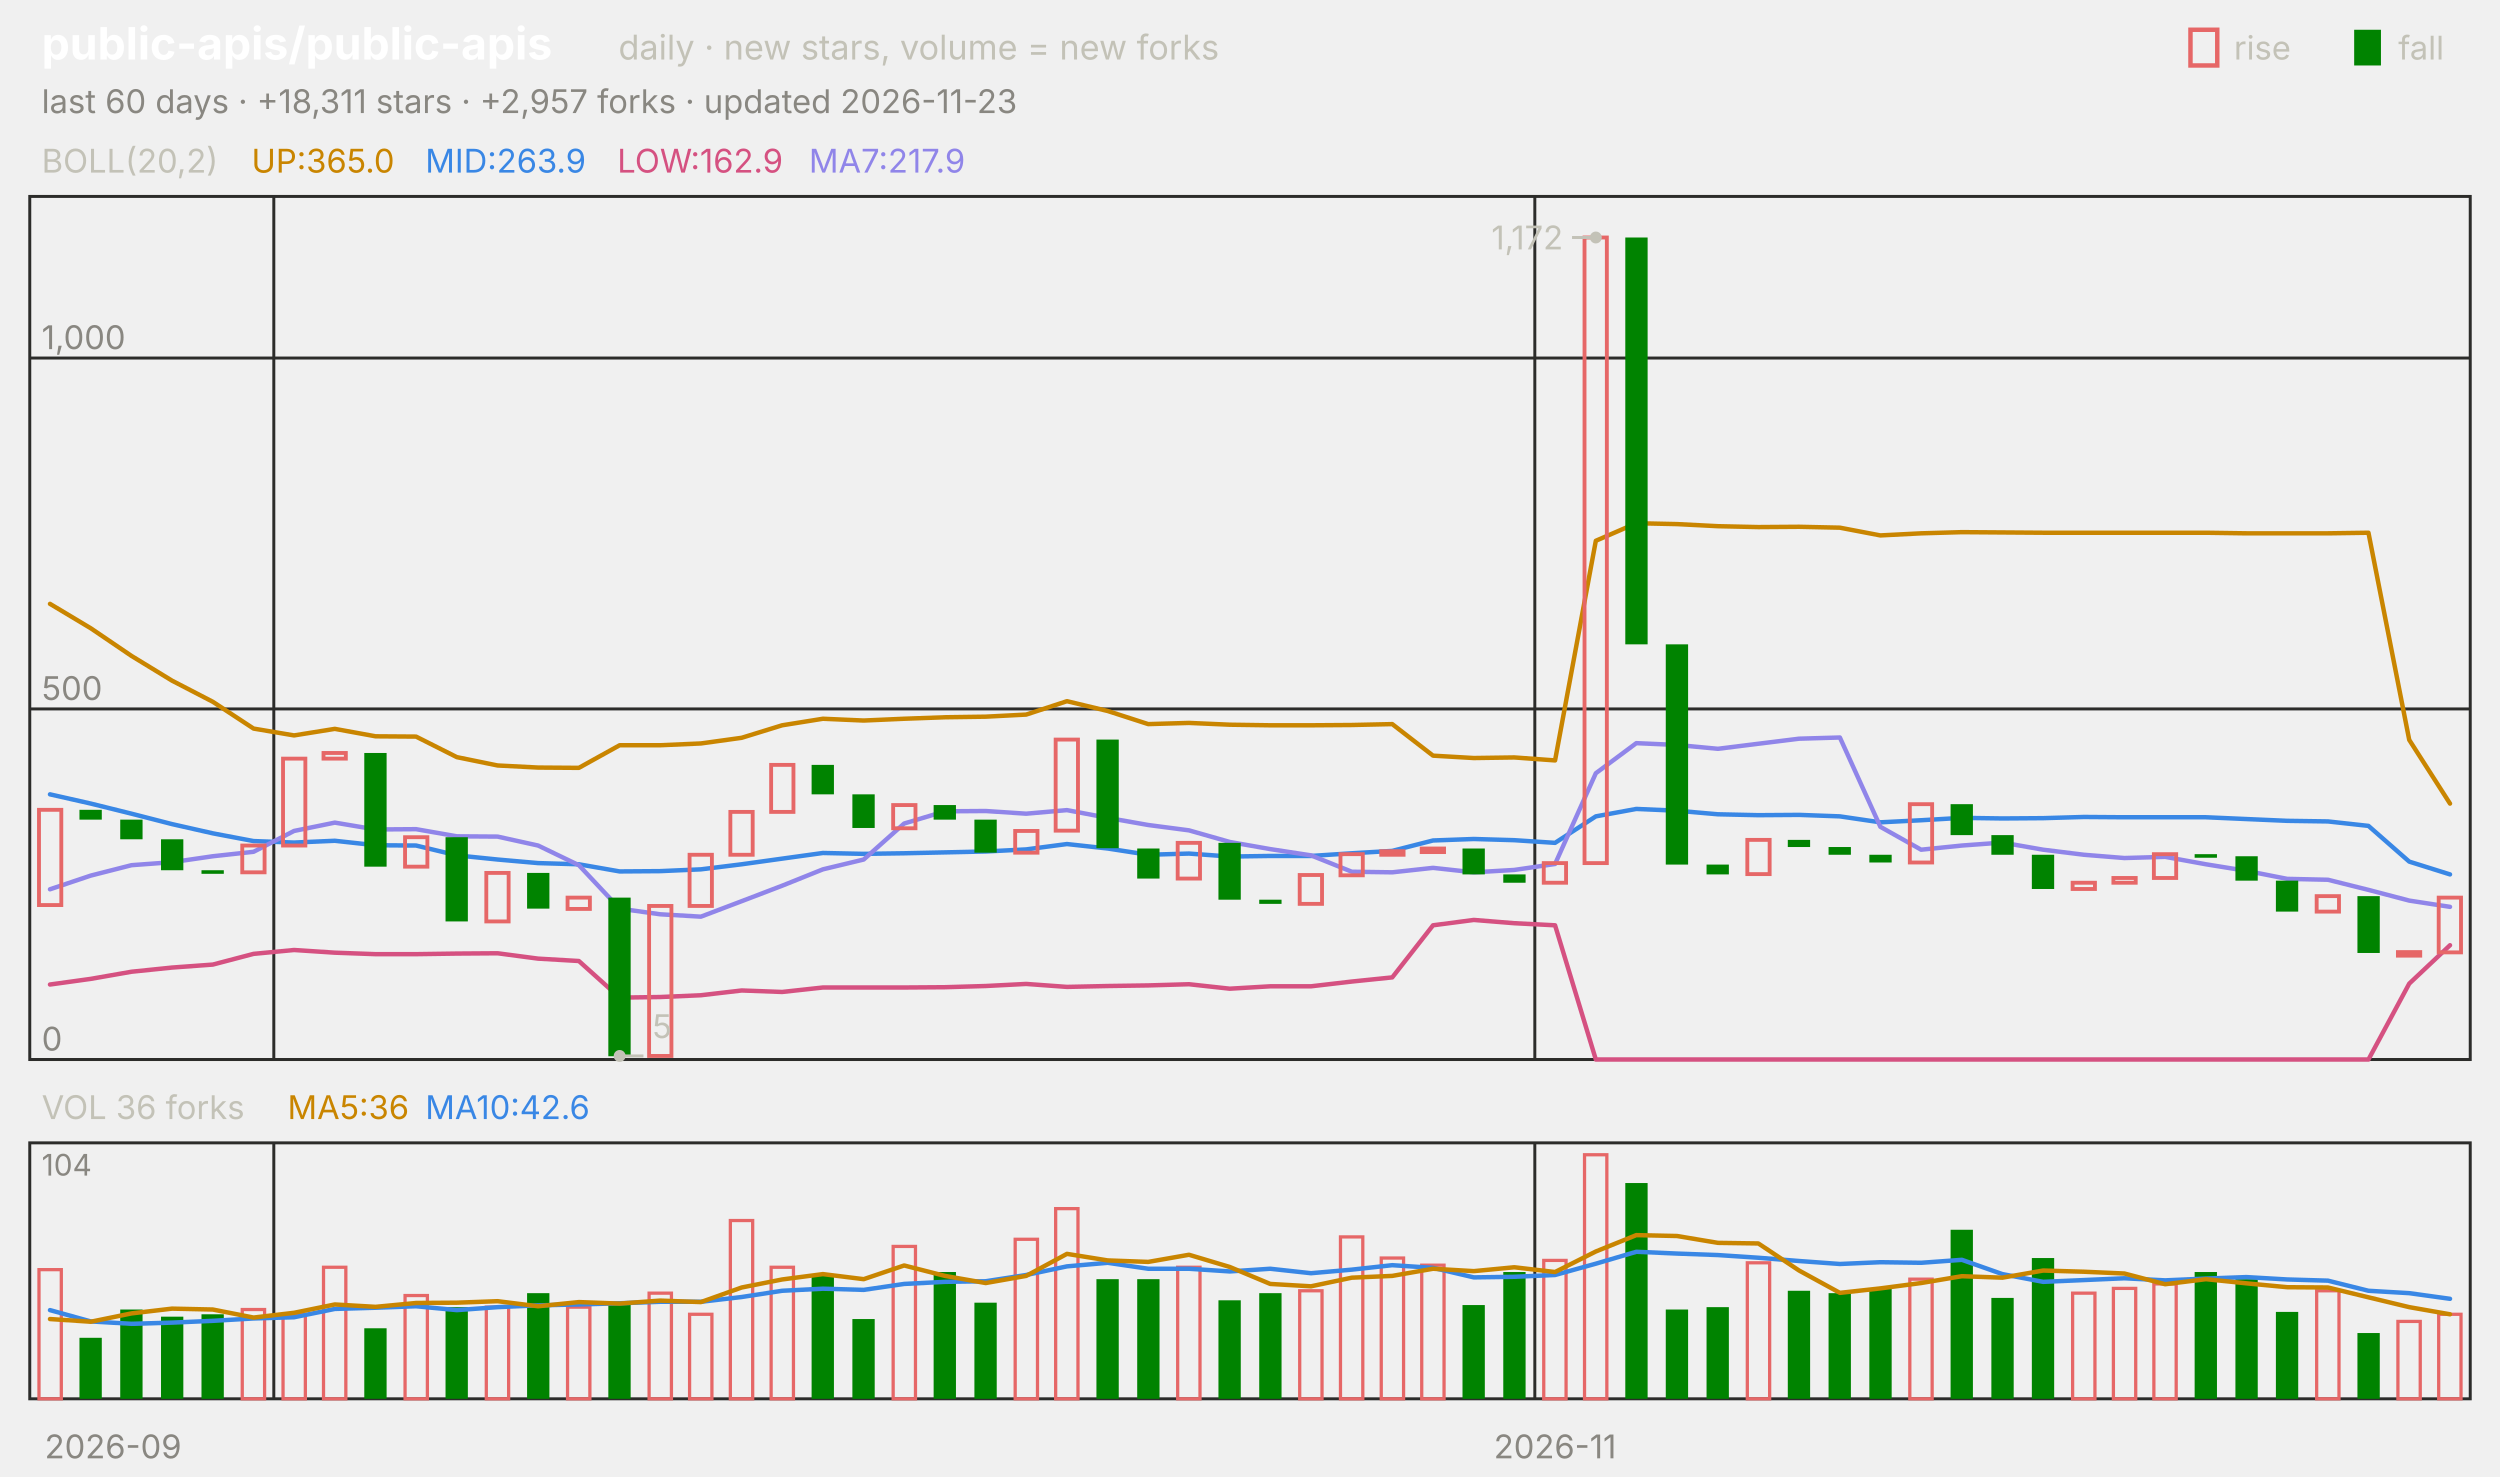
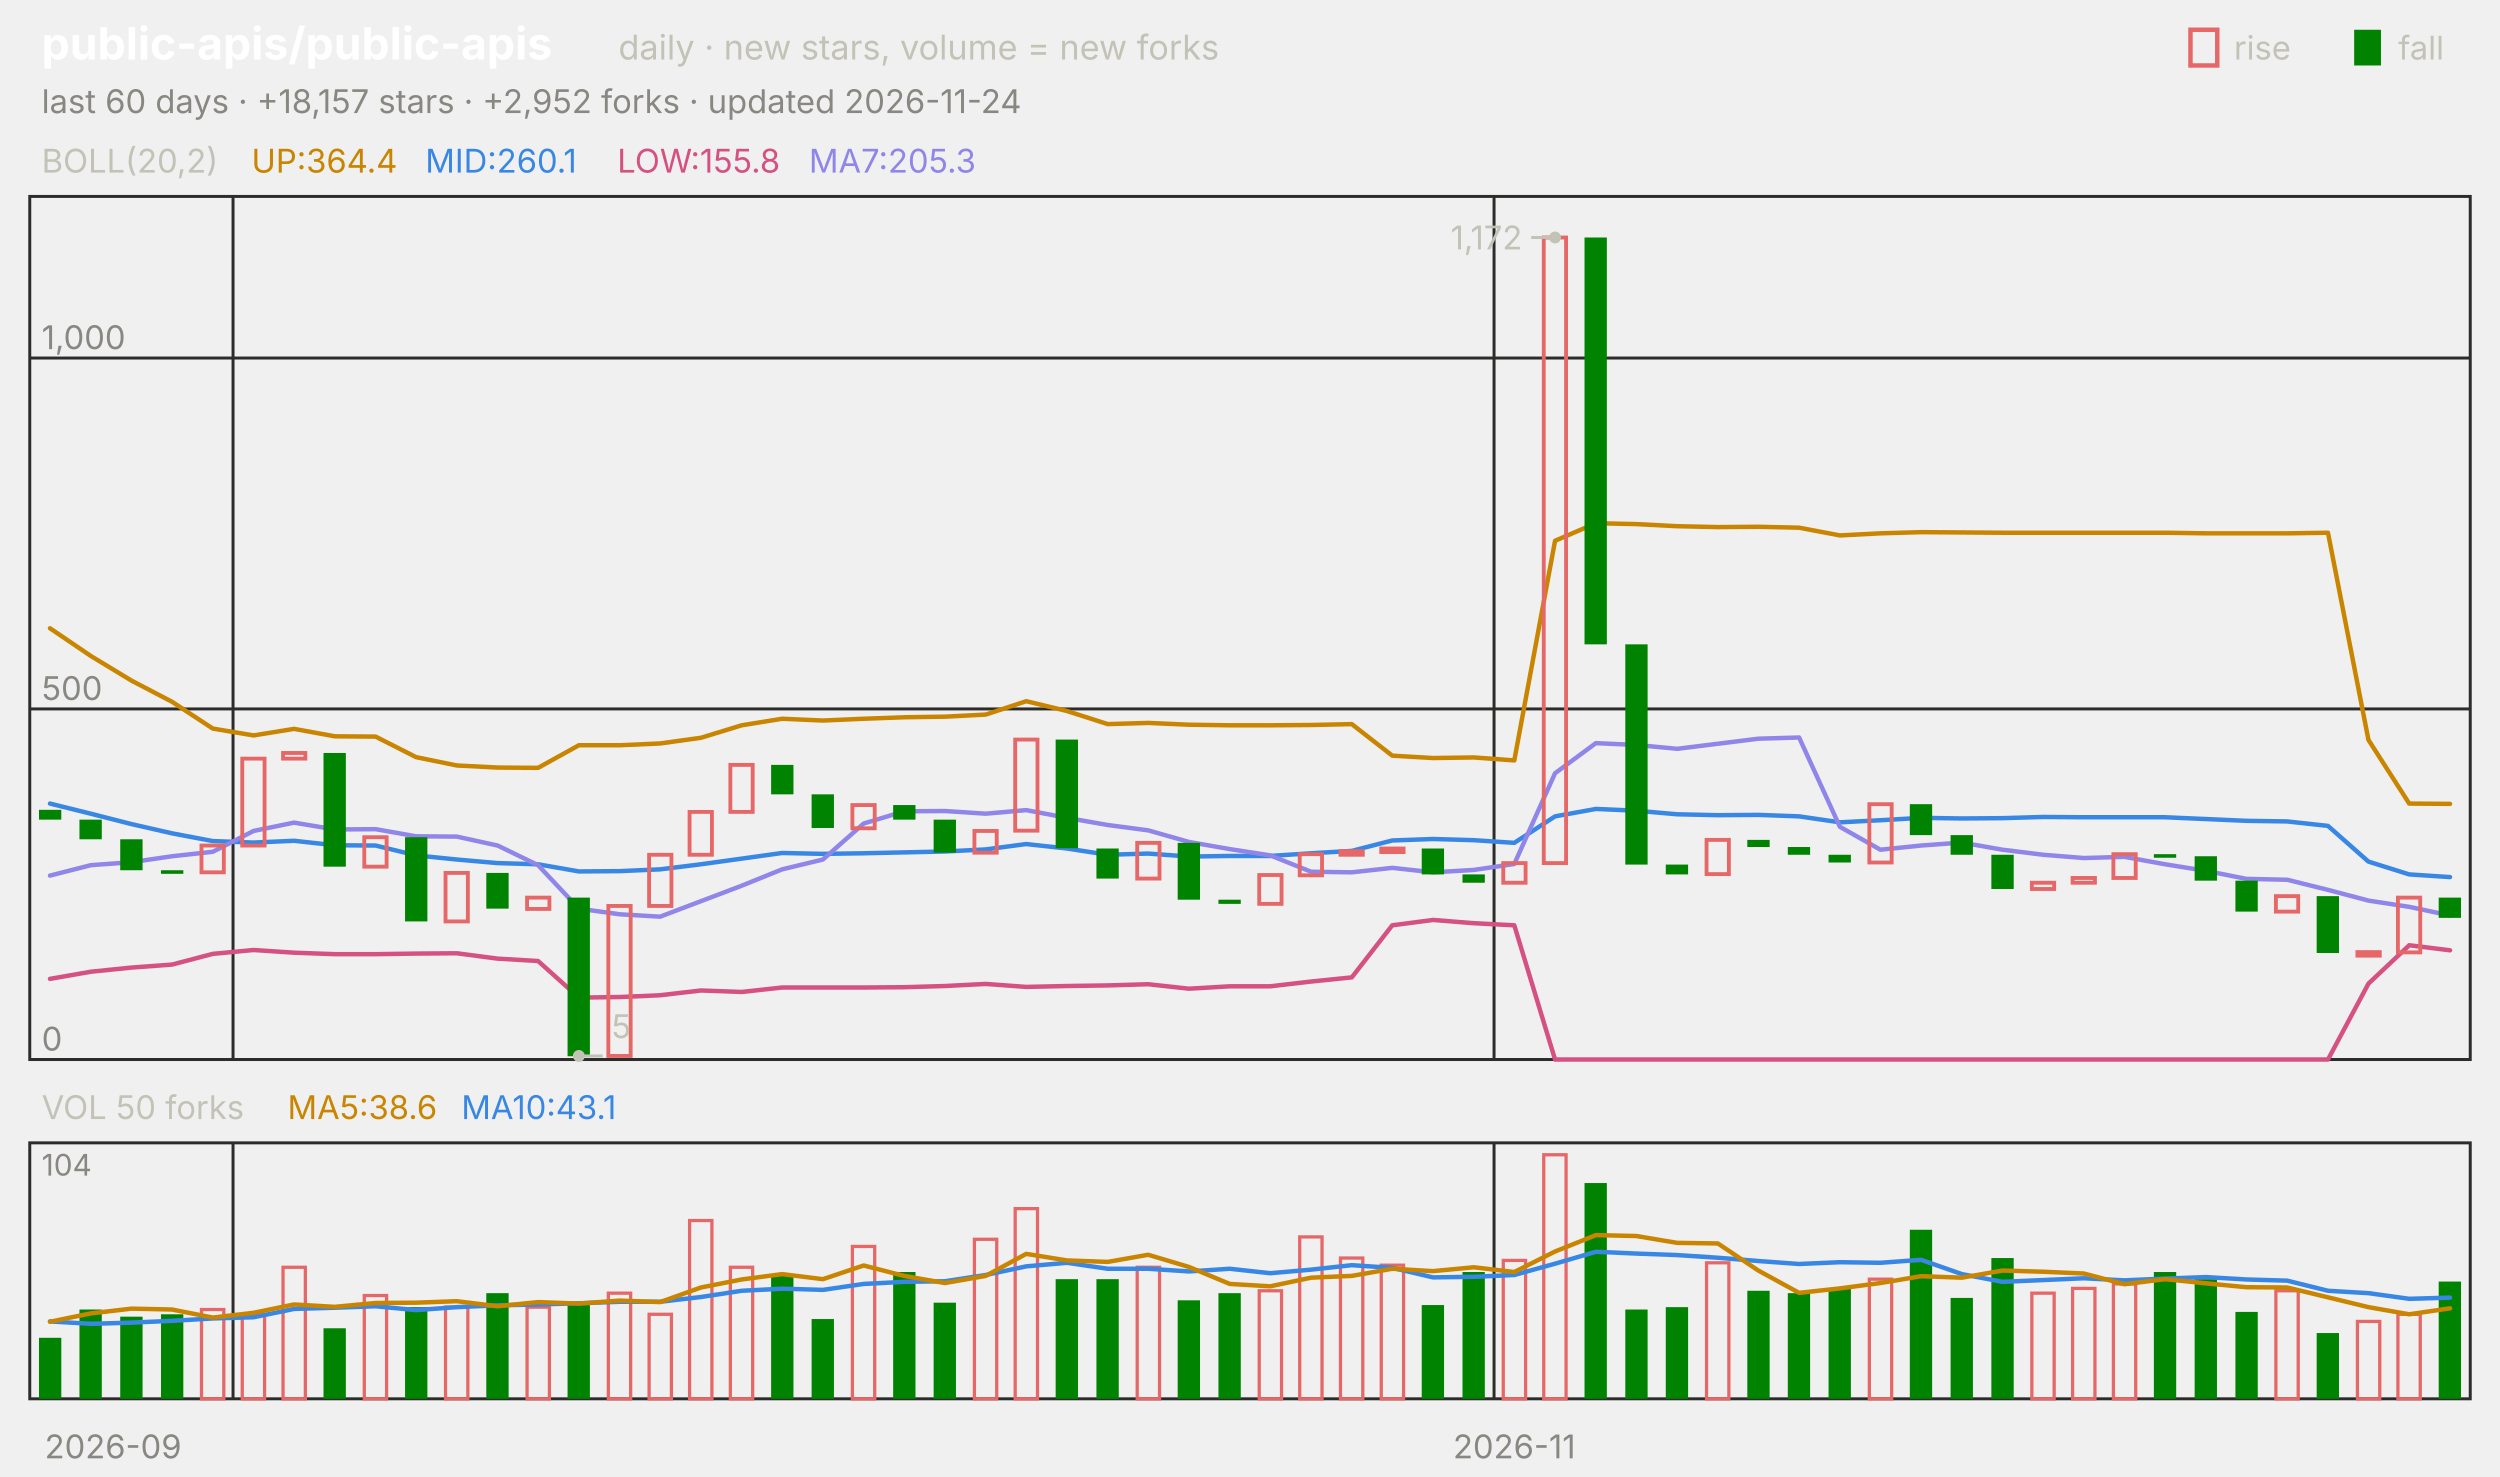
<svg xmlns="http://www.w3.org/2000/svg" viewBox="0 0 840 496" width="840" height="496" font-family="-apple-system,'Segoe UI',system-ui,sans-serif" role="img" aria-label="public-apis/public-apis candlestick chart">
  <text x="14.0" y="20.0" font-size="15" fill="#ffffff" font-weight="650">public-apis/public-apis</text>
  <text x="207.8" y="20.0" font-size="11.5" fill="#c3c2b7">daily · new stars, volume = new forks</text>
  <text x="805.8" y="20.0" font-size="11.0" fill="#c3c2b7">fall</text>
  <rect x="791" y="10" width="9" height="12" fill="#008300" />
  <text x="750.6" y="20.0" font-size="11.0" fill="#c3c2b7">rise</text>
  <rect x="736" y="10" width="9" height="12" fill="none" stroke="#e66767" stroke-width="1.5" />
-   <text x="14.0" y="38.0" font-size="11.0" fill="#898781">last 60 days · +18,311 stars · +2,957 forks · updated 2026-11-23</text>
+   <text x="14.0" y="38.0" font-size="11.0" fill="#898781">last 60 days · +18,157 stars · +2,952 forks · updated 2026-11-24</text>
  <rect x="10" y="66" width="820" height="290" fill="none" stroke="#2c2c2a" />
  <rect x="10" y="384" width="820" height="86" fill="none" stroke="#2c2c2a" />
  <text x="38.0" y="490.0" font-size="11.0" fill="#898781" text-anchor="middle">2026-09</text>
-   <line x1="92.0" y1="66.0" x2="92.0" y2="356.0" stroke="#2c2c2a" stroke-width="1.0" />
-   <line x1="92.0" y1="384.0" x2="92.0" y2="470.0" stroke="#2c2c2a" stroke-width="1.0" />
-   <line x1="515.7" y1="66.0" x2="515.7" y2="356.0" stroke="#2c2c2a" stroke-width="1.0" />
-   <line x1="515.7" y1="384.0" x2="515.7" y2="470.0" stroke="#2c2c2a" stroke-width="1.0" />
-   <text x="522.5" y="490.0" font-size="11.0" fill="#898781" text-anchor="middle">2026-11</text>
+   <line x1="78.3" y1="66.0" x2="78.3" y2="356.0" stroke="#2c2c2a" stroke-width="1.0" />
+   <line x1="78.3" y1="384.0" x2="78.3" y2="470.0" stroke="#2c2c2a" stroke-width="1.0" />
+   <line x1="502.0" y1="66.0" x2="502.0" y2="356.0" stroke="#2c2c2a" stroke-width="1.0" />
+   <line x1="502.0" y1="384.0" x2="502.0" y2="470.0" stroke="#2c2c2a" stroke-width="1.0" />
+   <text x="508.8" y="490.0" font-size="11.0" fill="#898781" text-anchor="middle">2026-11</text>
  <text x="14.0" y="58.0" font-size="11.0" fill="#c3c2b7">BOLL(20,2)</text>
-   <text x="84.5" y="58.0" font-size="11.0" fill="#c98500">UP:365.0</text>
-   <text x="142.9" y="58.0" font-size="11.0" fill="#3987e5">MID:263.9</text>
-   <text x="207.4" y="58.0" font-size="11.0" fill="#d55181">LOW:162.9</text>
-   <text x="271.8" y="58.0" font-size="11.0" fill="#9085e9">MA7:217.9</text>
+   <text x="84.5" y="58.0" font-size="11.0" fill="#c98500">UP:364.4</text>
+   <text x="142.9" y="58.0" font-size="11.0" fill="#3987e5">MID:260.1</text>
+   <text x="207.4" y="58.0" font-size="11.0" fill="#d55181">LOW:155.8</text>
+   <text x="271.8" y="58.0" font-size="11.0" fill="#9085e9">MA7:205.3</text>
  <line x1="10.0" y1="356.0" x2="830.0" y2="356.0" stroke="#2c2c2a" stroke-width="1.0" />
  <text x="14.0" y="353.0" font-size="11.0" fill="#898781">0</text>
  <line x1="10.0" y1="238.2" x2="830.0" y2="238.2" stroke="#2c2c2a" stroke-width="1.0" />
  <text x="14.0" y="235.2" font-size="11.0" fill="#898781">500</text>
  <line x1="10.0" y1="120.3" x2="830.0" y2="120.3" stroke="#2c2c2a" stroke-width="1.0" />
  <text x="14.0" y="117.3" font-size="11.0" fill="#898781">1,000</text>
-   <polyline points="16.8,202.9 30.5,211.1 44.2,220.4 57.8,228.7 71.5,235.8 85.2,244.8 98.8,247.1 112.5,244.9 126.2,247.4 139.8,247.5 153.5,254.4 167.2,257.2 180.8,257.9 194.5,258.0 208.2,250.4 221.8,250.4 235.5,249.8 249.2,247.9 262.8,243.7 276.5,241.5 290.2,242.1 303.8,241.5 317.5,241.0 331.2,240.8 344.8,240.1 358.5,235.6 372.2,238.9 385.8,243.3 399.5,242.9 413.2,243.5 426.8,243.7 440.5,243.7 454.2,243.6 467.8,243.3 481.5,253.9 495.2,254.7 508.8,254.5 522.5,255.5 536.2,181.7 549.8,175.8 563.5,176.1 577.2,176.8 590.8,177.1 604.5,177.0 618.2,177.3 631.8,179.9 645.5,179.2 659.2,178.8 672.8,178.9 686.5,179.0 700.2,179.0 713.8,179.0 727.5,179.0 741.2,179.0 754.8,179.2 768.5,179.2 782.2,179.2 795.8,179.0 809.5,248.6 823.2,270.0" fill="none" stroke="#c98500" stroke-width="1.5" stroke-linejoin="round" stroke-linecap="round" />
-   <polyline points="16.8,266.9 30.5,270.0 44.2,273.4 57.8,276.9 71.5,280.0 85.2,282.6 98.8,283.1 112.5,282.5 126.2,284.0 139.8,284.1 153.5,287.4 167.2,288.8 180.8,290.0 194.5,290.4 208.2,292.8 221.8,292.7 235.5,292.1 249.2,290.4 262.8,288.5 276.5,286.6 290.2,286.9 303.8,286.7 317.5,286.4 331.2,286.1 344.8,285.4 358.5,283.6 372.2,285.1 385.8,287.2 399.5,286.8 413.2,287.8 426.8,287.6 440.5,287.6 454.2,286.7 467.8,285.9 481.5,282.4 495.2,281.9 508.8,282.3 522.5,283.2 536.2,274.3 549.8,271.8 563.5,272.4 577.2,273.6 590.8,273.9 604.5,273.8 618.2,274.3 631.8,276.3 645.5,275.6 659.2,274.8 672.8,275.0 686.5,274.9 700.2,274.5 713.8,274.6 727.5,274.6 741.2,274.6 754.8,275.2 768.5,275.8 782.2,276.0 795.8,277.5 809.5,289.5 823.2,293.8" fill="none" stroke="#3987e5" stroke-width="1.5" stroke-linejoin="round" stroke-linecap="round" />
-   <polyline points="16.8,330.8 30.5,328.9 44.2,326.5 57.8,325.1 71.5,324.1 85.2,320.5 98.8,319.2 112.5,320.1 126.2,320.6 139.8,320.6 153.5,320.4 167.2,320.3 180.8,322.1 194.5,322.9 208.2,335.2 221.8,335.0 235.5,334.4 249.2,332.8 262.8,333.3 276.5,331.8 290.2,331.8 303.8,331.8 317.5,331.7 331.2,331.3 344.8,330.6 358.5,331.6 372.2,331.3 385.8,331.1 399.5,330.7 413.2,332.2 426.8,331.4 440.5,331.4 454.2,329.8 467.8,328.4 481.5,310.9 495.2,309.1 508.8,310.2 522.5,310.9 536.2,356.0 549.8,356.0 563.5,356.0 577.2,356.0 590.8,356.0 604.5,356.0 618.2,356.0 631.8,356.0 645.5,356.0 659.2,356.0 672.8,356.0 686.5,356.0 700.2,356.0 713.8,356.0 727.5,356.0 741.2,356.0 754.8,356.0 768.5,356.0 782.2,356.0 795.8,356.0 809.5,330.5 823.2,317.6" fill="none" stroke="#d55181" stroke-width="1.5" stroke-linejoin="round" stroke-linecap="round" />
-   <polyline points="16.8,298.8 30.5,294.2 44.2,290.7 57.8,289.7 71.5,287.7 85.2,286.2 98.8,279.2 112.5,276.4 126.2,278.7 139.8,278.6 153.5,281.0 167.2,281.1 180.8,284.1 194.5,290.7 208.2,305.3 221.8,307.2 235.5,308.0 249.2,302.8 262.8,297.6 276.5,292.1 290.2,288.8 303.8,276.7 317.5,272.6 331.2,272.5 344.8,273.4 358.5,272.2 372.2,274.8 385.8,277.2 399.5,279.0 413.2,282.9 426.8,285.3 440.5,287.4 454.2,292.9 467.8,293.1 481.5,291.6 495.2,293.1 508.8,292.3 522.5,290.3 536.2,259.8 549.8,249.7 563.5,250.3 577.2,251.6 590.8,249.9 604.5,248.2 618.2,247.8 631.8,277.8 645.5,285.5 659.2,284.1 672.8,283.1 686.5,285.5 700.2,287.2 713.8,288.3 727.5,287.9 741.2,290.4 754.8,292.6 768.5,295.3 782.2,295.6 795.8,299.0 809.5,302.6 823.2,304.7" fill="none" stroke="#9085e9" stroke-width="1.5" stroke-linejoin="round" stroke-linecap="round" />
-   <rect x="13.1" y="272.1" width="7.5" height="32.0" fill="none" stroke="#e66767" stroke-width="1.3" />
-   <rect x="26.7" y="272.1" width="7.5" height="3.3" fill="#008300" />
-   <rect x="40.4" y="275.4" width="7.5" height="6.6" fill="#008300" />
-   <rect x="54.1" y="282.0" width="7.5" height="10.4" fill="#008300" />
-   <rect x="67.7" y="292.4" width="7.5" height="1.2" fill="#008300" />
-   <rect x="81.4" y="284.1" width="7.5" height="9.0" fill="none" stroke="#e66767" stroke-width="1.3" />
-   <rect x="95.1" y="254.9" width="7.5" height="29.2" fill="none" stroke="#e66767" stroke-width="1.3" />
-   <rect x="108.7" y="253.0" width="7.5" height="1.9" fill="none" stroke="#e66767" stroke-width="1.3" />
-   <rect x="122.4" y="253.0" width="7.5" height="38.2" fill="#008300" />
-   <rect x="136.1" y="281.3" width="7.5" height="9.9" fill="none" stroke="#e66767" stroke-width="1.3" />
-   <rect x="149.7" y="281.3" width="7.5" height="28.3" fill="#008300" />
-   <rect x="163.4" y="293.3" width="7.5" height="16.3" fill="none" stroke="#e66767" stroke-width="1.3" />
-   <rect x="177.1" y="293.3" width="7.5" height="12.0" fill="#008300" />
-   <rect x="190.7" y="301.6" width="7.5" height="3.8" fill="none" stroke="#e66767" stroke-width="1.3" />
-   <rect x="204.4" y="301.6" width="7.5" height="53.3" fill="#008300" />
-   <rect x="218.1" y="304.4" width="7.5" height="50.4" fill="none" stroke="#e66767" stroke-width="1.3" />
-   <rect x="231.7" y="287.2" width="7.5" height="17.2" fill="none" stroke="#e66767" stroke-width="1.3" />
-   <rect x="245.4" y="272.8" width="7.5" height="14.4" fill="none" stroke="#e66767" stroke-width="1.3" />
-   <rect x="259.1" y="257.0" width="7.5" height="15.8" fill="none" stroke="#e66767" stroke-width="1.3" />
-   <rect x="272.7" y="257.0" width="7.5" height="9.9" fill="#008300" />
-   <rect x="286.4" y="266.9" width="7.5" height="11.3" fill="#008300" />
-   <rect x="300.1" y="270.5" width="7.5" height="7.8" fill="none" stroke="#e66767" stroke-width="1.3" />
-   <rect x="313.7" y="270.5" width="7.5" height="4.9" fill="#008300" />
-   <rect x="327.4" y="275.4" width="7.5" height="11.1" fill="#008300" />
-   <rect x="341.1" y="279.2" width="7.5" height="7.3" fill="none" stroke="#e66767" stroke-width="1.3" />
-   <rect x="354.7" y="248.5" width="7.5" height="30.6" fill="none" stroke="#e66767" stroke-width="1.3" />
-   <rect x="368.4" y="248.5" width="7.5" height="36.5" fill="#008300" />
-   <rect x="382.1" y="285.1" width="7.5" height="10.1" fill="#008300" />
-   <rect x="395.7" y="283.2" width="7.5" height="12.0" fill="none" stroke="#e66767" stroke-width="1.3" />
-   <rect x="409.4" y="283.2" width="7.5" height="19.1" fill="#008300" />
-   <rect x="423.1" y="302.3" width="7.5" height="1.4" fill="#008300" />
-   <rect x="436.7" y="294.0" width="7.5" height="9.7" fill="none" stroke="#e66767" stroke-width="1.3" />
-   <rect x="450.4" y="287.0" width="7.5" height="7.1" fill="none" stroke="#e66767" stroke-width="1.3" />
-   <rect x="464.1" y="286.0" width="7.5" height="1.2" fill="none" stroke="#e66767" stroke-width="1.3" />
-   <rect x="477.7" y="285.1" width="7.5" height="1.2" fill="none" stroke="#e66767" stroke-width="1.3" />
-   <rect x="491.4" y="285.1" width="7.5" height="8.7" fill="#008300" />
-   <rect x="505.1" y="293.8" width="7.5" height="2.8" fill="#008300" />
-   <rect x="518.7" y="290.0" width="7.5" height="6.6" fill="none" stroke="#e66767" stroke-width="1.3" />
-   <rect x="532.4" y="79.8" width="7.5" height="210.2" fill="none" stroke="#e66767" stroke-width="1.3" />
-   <rect x="546.1" y="79.8" width="7.5" height="136.7" fill="#008300" />
-   <rect x="559.7" y="216.5" width="7.5" height="74.0" fill="#008300" />
-   <rect x="573.4" y="290.5" width="7.5" height="3.3" fill="#008300" />
-   <rect x="587.1" y="282.2" width="7.5" height="11.5" fill="none" stroke="#e66767" stroke-width="1.3" />
-   <rect x="600.7" y="282.2" width="7.5" height="2.4" fill="#008300" />
-   <rect x="614.4" y="284.6" width="7.5" height="2.6" fill="#008300" />
-   <rect x="628.1" y="287.2" width="7.5" height="2.6" fill="#008300" />
-   <rect x="641.7" y="270.2" width="7.5" height="19.6" fill="none" stroke="#e66767" stroke-width="1.3" />
-   <rect x="655.4" y="270.2" width="7.5" height="10.4" fill="#008300" />
-   <rect x="669.1" y="280.6" width="7.5" height="6.6" fill="#008300" />
-   <rect x="682.7" y="287.2" width="7.5" height="11.5" fill="#008300" />
-   <rect x="696.4" y="296.6" width="7.5" height="2.1" fill="none" stroke="#e66767" stroke-width="1.3" />
-   <rect x="710.1" y="295.0" width="7.5" height="1.6" fill="none" stroke="#e66767" stroke-width="1.3" />
-   <rect x="723.7" y="287.0" width="7.5" height="8.0" fill="none" stroke="#e66767" stroke-width="1.3" />
-   <rect x="737.4" y="287.0" width="7.5" height="1.2" fill="#008300" />
-   <rect x="751.1" y="287.7" width="7.5" height="8.2" fill="#008300" />
-   <rect x="764.7" y="295.9" width="7.5" height="10.4" fill="#008300" />
-   <rect x="778.4" y="301.1" width="7.5" height="5.2" fill="none" stroke="#e66767" stroke-width="1.3" />
-   <rect x="792.1" y="301.1" width="7.5" height="19.1" fill="#008300" />
-   <rect x="805.7" y="319.9" width="7.5" height="1.2" fill="none" stroke="#e66767" stroke-width="1.3" />
-   <rect x="819.4" y="301.6" width="7.5" height="18.4" fill="none" stroke="#e66767" stroke-width="1.3" />
-   <circle cx="536.2" cy="79.8" r="2" fill="#c3c2b7" />
-   <line x1="536.2" y1="79.8" x2="528.2" y2="79.8" stroke="#c3c2b7" stroke-width="1.0" />
-   <text x="525.2" y="83.8" font-size="11.0" fill="#c3c2b7" text-anchor="end">1,172</text>
-   <circle cx="208.2" cy="354.8" r="2" fill="#c3c2b7" />
-   <line x1="208.2" y1="354.8" x2="216.2" y2="354.8" stroke="#c3c2b7" stroke-width="1.0" />
-   <text x="219.2" y="348.8" font-size="11.0" fill="#c3c2b7">5</text>
-   <text x="14.0" y="376.0" font-size="11.0" fill="#c3c2b7">VOL 36 forks</text>
-   <text x="96.6" y="376.0" font-size="11.0" fill="#c98500">MA5:36</text>
-   <text x="142.9" y="376.0" font-size="11.0" fill="#3987e5">MA10:42.6</text>
+   <polyline points="16.8,211.1 30.5,220.4 44.2,228.7 57.8,235.8 71.5,244.8 85.2,247.1 98.8,244.9 112.5,247.4 126.2,247.5 139.8,254.4 153.5,257.2 167.2,257.9 180.8,258.0 194.5,250.4 208.2,250.4 221.8,249.8 235.5,247.9 249.2,243.7 262.8,241.5 276.5,242.1 290.2,241.5 303.8,241.0 317.5,240.8 331.2,240.1 344.8,235.6 358.5,238.9 372.2,243.3 385.8,242.9 399.5,243.5 413.2,243.7 426.8,243.7 440.5,243.6 454.2,243.3 467.8,253.9 481.5,254.7 495.2,254.5 508.8,255.5 522.5,181.7 536.2,175.8 549.8,176.1 563.5,176.8 577.2,177.1 590.8,177.0 604.5,177.3 618.2,179.9 631.8,179.2 645.5,178.8 659.2,178.9 672.8,179.0 686.5,179.0 700.2,179.0 713.8,179.0 727.5,179.0 741.2,179.2 754.8,179.2 768.5,179.2 782.2,179.0 795.8,248.6 809.5,270.0 823.2,270.1" fill="none" stroke="#c98500" stroke-width="1.5" stroke-linejoin="round" stroke-linecap="round" />
+   <polyline points="16.8,270.0 30.5,273.4 44.2,276.9 57.8,280.0 71.5,282.6 85.2,283.1 98.8,282.5 112.5,284.0 126.2,284.1 139.8,287.4 153.5,288.8 167.2,290.0 180.8,290.4 194.5,292.8 208.2,292.7 221.8,292.1 235.5,290.4 249.2,288.5 262.8,286.6 276.5,286.9 290.2,286.7 303.8,286.4 317.5,286.1 331.2,285.4 344.8,283.6 358.5,285.1 372.2,287.2 385.8,286.8 399.5,287.8 413.2,287.6 426.8,287.6 440.5,286.7 454.2,285.9 467.8,282.4 481.5,281.9 495.2,282.3 508.8,283.2 522.5,274.3 536.2,271.8 549.8,272.4 563.5,273.6 577.2,273.9 590.8,273.8 604.5,274.3 618.2,276.3 631.8,275.6 645.5,274.8 659.2,275.0 672.8,274.9 686.5,274.5 700.2,274.6 713.8,274.6 727.5,274.6 741.2,275.2 754.8,275.8 768.5,276.0 782.2,277.5 795.8,289.5 809.5,293.8 823.2,294.7" fill="none" stroke="#3987e5" stroke-width="1.5" stroke-linejoin="round" stroke-linecap="round" />
+   <polyline points="16.8,328.9 30.5,326.5 44.2,325.1 57.8,324.1 71.5,320.5 85.2,319.2 98.8,320.1 112.5,320.6 126.2,320.6 139.8,320.4 153.5,320.3 167.2,322.1 180.8,322.9 194.5,335.2 208.2,335.0 221.8,334.4 235.5,332.8 249.2,333.3 262.8,331.8 276.5,331.8 290.2,331.8 303.8,331.7 317.5,331.3 331.2,330.6 344.8,331.6 358.5,331.3 372.2,331.1 385.8,330.7 399.5,332.2 413.2,331.4 426.8,331.4 440.5,329.8 454.2,328.4 467.8,310.9 481.5,309.1 495.2,310.2 508.8,310.9 522.5,356.0 536.2,356.0 549.8,356.0 563.5,356.0 577.2,356.0 590.8,356.0 604.5,356.0 618.2,356.0 631.8,356.0 645.5,356.0 659.2,356.0 672.8,356.0 686.5,356.0 700.2,356.0 713.8,356.0 727.5,356.0 741.2,356.0 754.8,356.0 768.5,356.0 782.2,356.0 795.8,330.5 809.5,317.6 823.2,319.3" fill="none" stroke="#d55181" stroke-width="1.5" stroke-linejoin="round" stroke-linecap="round" />
+   <polyline points="16.8,294.2 30.5,290.7 44.2,289.7 57.8,287.7 71.5,286.2 85.2,279.2 98.8,276.4 112.5,278.7 126.2,278.6 139.8,281.0 153.5,281.1 167.2,284.1 180.8,290.7 194.5,305.3 208.2,307.2 221.8,308.0 235.5,302.8 249.2,297.6 262.8,292.1 276.5,288.8 290.2,276.7 303.8,272.6 317.5,272.5 331.2,273.4 344.8,272.2 358.5,274.8 372.2,277.2 385.8,279.0 399.5,282.9 413.2,285.3 426.8,287.4 440.5,292.9 454.2,293.1 467.8,291.6 481.5,293.1 495.2,292.3 508.8,290.3 522.5,259.8 536.2,249.7 549.8,250.3 563.5,251.6 577.2,249.9 590.8,248.2 604.5,247.8 618.2,277.8 631.8,285.5 645.5,284.1 659.2,283.1 672.8,285.5 686.5,287.2 700.2,288.3 713.8,287.9 727.5,290.4 741.2,292.6 754.8,295.3 768.5,295.6 782.2,299.0 795.8,302.6 809.5,304.7 823.2,307.6" fill="none" stroke="#9085e9" stroke-width="1.5" stroke-linejoin="round" stroke-linecap="round" />
+   <rect x="13.1" y="272.1" width="7.5" height="3.3" fill="#008300" />
+   <rect x="26.7" y="275.4" width="7.5" height="6.6" fill="#008300" />
+   <rect x="40.4" y="282.0" width="7.5" height="10.4" fill="#008300" />
+   <rect x="54.1" y="292.4" width="7.5" height="1.2" fill="#008300" />
+   <rect x="67.7" y="284.1" width="7.5" height="9.0" fill="none" stroke="#e66767" stroke-width="1.3" />
+   <rect x="81.4" y="254.9" width="7.5" height="29.2" fill="none" stroke="#e66767" stroke-width="1.3" />
+   <rect x="95.1" y="253.0" width="7.5" height="1.9" fill="none" stroke="#e66767" stroke-width="1.3" />
+   <rect x="108.7" y="253.0" width="7.5" height="38.2" fill="#008300" />
+   <rect x="122.4" y="281.3" width="7.5" height="9.9" fill="none" stroke="#e66767" stroke-width="1.3" />
+   <rect x="136.1" y="281.3" width="7.5" height="28.3" fill="#008300" />
+   <rect x="149.7" y="293.3" width="7.5" height="16.3" fill="none" stroke="#e66767" stroke-width="1.3" />
+   <rect x="163.4" y="293.3" width="7.5" height="12.0" fill="#008300" />
+   <rect x="177.1" y="301.6" width="7.5" height="3.8" fill="none" stroke="#e66767" stroke-width="1.3" />
+   <rect x="190.7" y="301.6" width="7.5" height="53.3" fill="#008300" />
+   <rect x="204.4" y="304.4" width="7.5" height="50.4" fill="none" stroke="#e66767" stroke-width="1.3" />
+   <rect x="218.1" y="287.2" width="7.5" height="17.2" fill="none" stroke="#e66767" stroke-width="1.3" />
+   <rect x="231.7" y="272.8" width="7.5" height="14.4" fill="none" stroke="#e66767" stroke-width="1.3" />
+   <rect x="245.4" y="257.0" width="7.5" height="15.8" fill="none" stroke="#e66767" stroke-width="1.3" />
+   <rect x="259.1" y="257.0" width="7.5" height="9.9" fill="#008300" />
+   <rect x="272.7" y="266.9" width="7.5" height="11.3" fill="#008300" />
+   <rect x="286.4" y="270.5" width="7.5" height="7.8" fill="none" stroke="#e66767" stroke-width="1.3" />
+   <rect x="300.1" y="270.5" width="7.5" height="4.9" fill="#008300" />
+   <rect x="313.7" y="275.4" width="7.5" height="11.1" fill="#008300" />
+   <rect x="327.4" y="279.2" width="7.5" height="7.3" fill="none" stroke="#e66767" stroke-width="1.3" />
+   <rect x="341.1" y="248.5" width="7.5" height="30.6" fill="none" stroke="#e66767" stroke-width="1.3" />
+   <rect x="354.7" y="248.5" width="7.5" height="36.5" fill="#008300" />
+   <rect x="368.4" y="285.1" width="7.5" height="10.1" fill="#008300" />
+   <rect x="382.1" y="283.2" width="7.5" height="12.0" fill="none" stroke="#e66767" stroke-width="1.3" />
+   <rect x="395.7" y="283.2" width="7.5" height="19.1" fill="#008300" />
+   <rect x="409.4" y="302.3" width="7.5" height="1.4" fill="#008300" />
+   <rect x="423.1" y="294.0" width="7.5" height="9.7" fill="none" stroke="#e66767" stroke-width="1.3" />
+   <rect x="436.7" y="287.0" width="7.5" height="7.1" fill="none" stroke="#e66767" stroke-width="1.3" />
+   <rect x="450.4" y="286.0" width="7.5" height="1.2" fill="none" stroke="#e66767" stroke-width="1.3" />
+   <rect x="464.1" y="285.1" width="7.5" height="1.2" fill="none" stroke="#e66767" stroke-width="1.3" />
+   <rect x="477.7" y="285.1" width="7.5" height="8.7" fill="#008300" />
+   <rect x="491.4" y="293.8" width="7.5" height="2.8" fill="#008300" />
+   <rect x="505.1" y="290.0" width="7.5" height="6.6" fill="none" stroke="#e66767" stroke-width="1.3" />
+   <rect x="518.7" y="79.8" width="7.5" height="210.2" fill="none" stroke="#e66767" stroke-width="1.3" />
+   <rect x="532.4" y="79.8" width="7.5" height="136.7" fill="#008300" />
+   <rect x="546.1" y="216.5" width="7.5" height="74.0" fill="#008300" />
+   <rect x="559.7" y="290.5" width="7.5" height="3.3" fill="#008300" />
+   <rect x="573.4" y="282.2" width="7.5" height="11.5" fill="none" stroke="#e66767" stroke-width="1.3" />
+   <rect x="587.1" y="282.2" width="7.5" height="2.4" fill="#008300" />
+   <rect x="600.7" y="284.6" width="7.5" height="2.6" fill="#008300" />
+   <rect x="614.4" y="287.2" width="7.5" height="2.6" fill="#008300" />
+   <rect x="628.1" y="270.2" width="7.5" height="19.6" fill="none" stroke="#e66767" stroke-width="1.3" />
+   <rect x="641.7" y="270.2" width="7.5" height="10.4" fill="#008300" />
+   <rect x="655.4" y="280.6" width="7.5" height="6.6" fill="#008300" />
+   <rect x="669.1" y="287.2" width="7.5" height="11.5" fill="#008300" />
+   <rect x="682.7" y="296.6" width="7.5" height="2.1" fill="none" stroke="#e66767" stroke-width="1.3" />
+   <rect x="696.4" y="295.0" width="7.5" height="1.6" fill="none" stroke="#e66767" stroke-width="1.3" />
+   <rect x="710.1" y="287.0" width="7.5" height="8.0" fill="none" stroke="#e66767" stroke-width="1.3" />
+   <rect x="723.7" y="287.0" width="7.5" height="1.2" fill="#008300" />
+   <rect x="737.4" y="287.7" width="7.5" height="8.2" fill="#008300" />
+   <rect x="751.1" y="295.9" width="7.5" height="10.4" fill="#008300" />
+   <rect x="764.7" y="301.1" width="7.5" height="5.2" fill="none" stroke="#e66767" stroke-width="1.3" />
+   <rect x="778.4" y="301.1" width="7.5" height="19.1" fill="#008300" />
+   <rect x="792.1" y="319.9" width="7.5" height="1.2" fill="none" stroke="#e66767" stroke-width="1.3" />
+   <rect x="805.7" y="301.6" width="7.5" height="18.4" fill="none" stroke="#e66767" stroke-width="1.3" />
+   <rect x="819.4" y="301.6" width="7.5" height="6.8" fill="#008300" />
+   <circle cx="522.5" cy="79.8" r="2" fill="#c3c2b7" />
+   <line x1="522.5" y1="79.8" x2="514.5" y2="79.8" stroke="#c3c2b7" stroke-width="1.0" />
+   <text x="511.5" y="83.8" font-size="11.0" fill="#c3c2b7" text-anchor="end">1,172</text>
+   <circle cx="194.5" cy="354.8" r="2" fill="#c3c2b7" />
+   <line x1="194.5" y1="354.8" x2="202.5" y2="354.8" stroke="#c3c2b7" stroke-width="1.0" />
+   <text x="205.5" y="348.8" font-size="11.0" fill="#c3c2b7">5</text>
+   <text x="14.0" y="376.0" font-size="11.0" fill="#c3c2b7">VOL 50 forks</text>
+   <text x="96.6" y="376.0" font-size="11.0" fill="#c98500">MA5:38.6</text>
+   <text x="155.0" y="376.0" font-size="11.0" fill="#3987e5">MA10:43.1</text>
  <text x="14.0" y="395.0" font-size="10" fill="#898781">104</text>
-   <rect x="13.1" y="426.6" width="7.5" height="43.4" fill="none" stroke="#e66767" stroke-width="1.1" />
-   <rect x="26.7" y="449.5" width="7.5" height="20.5" fill="#008300" />
-   <rect x="40.4" y="440.0" width="7.5" height="30.0" fill="#008300" />
-   <rect x="54.1" y="442.4" width="7.5" height="27.6" fill="#008300" />
-   <rect x="67.7" y="441.6" width="7.5" height="28.4" fill="#008300" />
-   <rect x="81.4" y="440.0" width="7.5" height="30.0" fill="none" stroke="#e66767" stroke-width="1.1" />
-   <rect x="95.1" y="441.6" width="7.5" height="28.4" fill="none" stroke="#e66767" stroke-width="1.1" />
-   <rect x="108.7" y="425.8" width="7.5" height="44.2" fill="none" stroke="#e66767" stroke-width="1.1" />
-   <rect x="122.4" y="446.3" width="7.5" height="23.7" fill="#008300" />
-   <rect x="136.1" y="435.3" width="7.5" height="34.7" fill="none" stroke="#e66767" stroke-width="1.1" />
-   <rect x="149.7" y="439.2" width="7.5" height="30.8" fill="#008300" />
-   <rect x="163.4" y="439.2" width="7.5" height="30.8" fill="none" stroke="#e66767" stroke-width="1.1" />
-   <rect x="177.1" y="434.5" width="7.5" height="35.5" fill="#008300" />
-   <rect x="190.7" y="439.2" width="7.5" height="30.8" fill="none" stroke="#e66767" stroke-width="1.1" />
-   <rect x="204.4" y="437.7" width="7.5" height="32.3" fill="#008300" />
-   <rect x="218.1" y="434.5" width="7.5" height="35.5" fill="none" stroke="#e66767" stroke-width="1.1" />
-   <rect x="231.7" y="441.6" width="7.5" height="28.4" fill="none" stroke="#e66767" stroke-width="1.1" />
-   <rect x="245.4" y="410.1" width="7.5" height="59.9" fill="none" stroke="#e66767" stroke-width="1.1" />
-   <rect x="259.1" y="425.8" width="7.5" height="44.2" fill="none" stroke="#e66767" stroke-width="1.1" />
-   <rect x="272.7" y="428.2" width="7.5" height="41.8" fill="#008300" />
-   <rect x="286.4" y="443.2" width="7.5" height="26.8" fill="#008300" />
-   <rect x="300.1" y="418.8" width="7.5" height="51.2" fill="none" stroke="#e66767" stroke-width="1.1" />
-   <rect x="313.7" y="427.4" width="7.5" height="42.6" fill="#008300" />
-   <rect x="327.4" y="437.7" width="7.5" height="32.3" fill="#008300" />
-   <rect x="341.1" y="416.4" width="7.5" height="53.6" fill="none" stroke="#e66767" stroke-width="1.1" />
-   <rect x="354.7" y="406.1" width="7.5" height="63.9" fill="none" stroke="#e66767" stroke-width="1.1" />
+   <rect x="13.1" y="449.5" width="7.5" height="20.5" fill="#008300" />
+   <rect x="26.7" y="440.0" width="7.5" height="30.0" fill="#008300" />
+   <rect x="40.4" y="442.4" width="7.5" height="27.6" fill="#008300" />
+   <rect x="54.1" y="441.6" width="7.5" height="28.4" fill="#008300" />
+   <rect x="67.7" y="440.0" width="7.5" height="30.0" fill="none" stroke="#e66767" stroke-width="1.1" />
+   <rect x="81.4" y="441.6" width="7.5" height="28.4" fill="none" stroke="#e66767" stroke-width="1.1" />
+   <rect x="95.1" y="425.8" width="7.5" height="44.2" fill="none" stroke="#e66767" stroke-width="1.1" />
+   <rect x="108.7" y="446.3" width="7.5" height="23.7" fill="#008300" />
+   <rect x="122.4" y="435.3" width="7.5" height="34.7" fill="none" stroke="#e66767" stroke-width="1.1" />
+   <rect x="136.1" y="439.2" width="7.5" height="30.8" fill="#008300" />
+   <rect x="149.7" y="439.2" width="7.5" height="30.8" fill="none" stroke="#e66767" stroke-width="1.1" />
+   <rect x="163.4" y="434.5" width="7.5" height="35.5" fill="#008300" />
+   <rect x="177.1" y="439.2" width="7.5" height="30.8" fill="none" stroke="#e66767" stroke-width="1.1" />
+   <rect x="190.7" y="437.7" width="7.5" height="32.3" fill="#008300" />
+   <rect x="204.4" y="434.5" width="7.5" height="35.5" fill="none" stroke="#e66767" stroke-width="1.1" />
+   <rect x="218.1" y="441.6" width="7.5" height="28.4" fill="none" stroke="#e66767" stroke-width="1.1" />
+   <rect x="231.7" y="410.1" width="7.5" height="59.9" fill="none" stroke="#e66767" stroke-width="1.1" />
+   <rect x="245.4" y="425.8" width="7.5" height="44.2" fill="none" stroke="#e66767" stroke-width="1.1" />
+   <rect x="259.1" y="428.2" width="7.5" height="41.8" fill="#008300" />
+   <rect x="272.7" y="443.2" width="7.5" height="26.8" fill="#008300" />
+   <rect x="286.4" y="418.8" width="7.5" height="51.2" fill="none" stroke="#e66767" stroke-width="1.1" />
+   <rect x="300.1" y="427.4" width="7.5" height="42.6" fill="#008300" />
+   <rect x="313.7" y="437.7" width="7.5" height="32.3" fill="#008300" />
+   <rect x="327.4" y="416.4" width="7.5" height="53.6" fill="none" stroke="#e66767" stroke-width="1.1" />
+   <rect x="341.1" y="406.1" width="7.5" height="63.9" fill="none" stroke="#e66767" stroke-width="1.1" />
+   <rect x="354.7" y="429.8" width="7.5" height="40.2" fill="#008300" />
  <rect x="368.4" y="429.8" width="7.5" height="40.2" fill="#008300" />
-   <rect x="382.1" y="429.8" width="7.5" height="40.2" fill="#008300" />
-   <rect x="395.7" y="425.8" width="7.5" height="44.2" fill="none" stroke="#e66767" stroke-width="1.1" />
-   <rect x="409.4" y="436.9" width="7.5" height="33.1" fill="#008300" />
-   <rect x="423.1" y="434.5" width="7.5" height="35.5" fill="#008300" />
-   <rect x="436.7" y="433.7" width="7.5" height="36.3" fill="none" stroke="#e66767" stroke-width="1.1" />
-   <rect x="450.4" y="415.6" width="7.5" height="54.4" fill="none" stroke="#e66767" stroke-width="1.1" />
-   <rect x="464.1" y="422.7" width="7.5" height="47.3" fill="none" stroke="#e66767" stroke-width="1.1" />
-   <rect x="477.7" y="425.1" width="7.5" height="44.9" fill="none" stroke="#e66767" stroke-width="1.1" />
-   <rect x="491.4" y="438.5" width="7.5" height="31.5" fill="#008300" />
-   <rect x="505.1" y="427.4" width="7.5" height="42.6" fill="#008300" />
-   <rect x="518.7" y="423.5" width="7.5" height="46.5" fill="none" stroke="#e66767" stroke-width="1.1" />
-   <rect x="532.4" y="388.0" width="7.5" height="82.0" fill="none" stroke="#e66767" stroke-width="1.1" />
-   <rect x="546.1" y="397.5" width="7.5" height="72.5" fill="#008300" />
-   <rect x="559.7" y="440.0" width="7.5" height="30.0" fill="#008300" />
-   <rect x="573.4" y="439.2" width="7.5" height="30.8" fill="#008300" />
-   <rect x="587.1" y="424.3" width="7.5" height="45.7" fill="none" stroke="#e66767" stroke-width="1.1" />
-   <rect x="600.7" y="433.7" width="7.5" height="36.3" fill="#008300" />
-   <rect x="614.4" y="434.5" width="7.5" height="35.5" fill="#008300" />
-   <rect x="628.1" y="432.9" width="7.5" height="37.1" fill="#008300" />
-   <rect x="641.7" y="429.8" width="7.5" height="40.2" fill="none" stroke="#e66767" stroke-width="1.1" />
-   <rect x="655.4" y="413.2" width="7.5" height="56.8" fill="#008300" />
-   <rect x="669.1" y="436.1" width="7.5" height="33.9" fill="#008300" />
-   <rect x="682.7" y="422.7" width="7.5" height="47.3" fill="#008300" />
-   <rect x="696.4" y="434.5" width="7.5" height="35.5" fill="none" stroke="#e66767" stroke-width="1.1" />
-   <rect x="710.1" y="432.9" width="7.5" height="37.1" fill="none" stroke="#e66767" stroke-width="1.1" />
-   <rect x="723.7" y="431.4" width="7.5" height="38.6" fill="none" stroke="#e66767" stroke-width="1.1" />
-   <rect x="737.4" y="427.4" width="7.5" height="42.6" fill="#008300" />
-   <rect x="751.1" y="429.8" width="7.5" height="40.2" fill="#008300" />
-   <rect x="764.7" y="440.8" width="7.5" height="29.2" fill="#008300" />
-   <rect x="778.4" y="433.7" width="7.5" height="36.3" fill="none" stroke="#e66767" stroke-width="1.1" />
-   <rect x="792.1" y="447.9" width="7.5" height="22.1" fill="#008300" />
-   <rect x="805.7" y="444.0" width="7.5" height="26.0" fill="none" stroke="#e66767" stroke-width="1.1" />
-   <rect x="819.4" y="441.6" width="7.5" height="28.4" fill="none" stroke="#e66767" stroke-width="1.1" />
-   <polyline points="16.8,440.2 30.5,444.0 44.2,444.8 57.8,444.4 71.5,443.8 85.2,443.0 98.8,442.6 112.5,439.8 126.2,439.4 139.8,438.9 153.5,440.2 167.2,439.2 180.8,438.6 194.5,438.3 208.2,437.9 221.8,437.4 235.5,437.4 249.2,435.8 262.8,433.7 276.5,433.0 290.2,433.4 303.8,431.4 317.5,430.7 331.2,430.5 344.8,428.4 358.5,425.5 372.2,424.3 385.8,426.3 399.5,426.3 413.2,427.2 426.8,426.3 440.5,427.8 454.2,426.6 467.8,425.1 481.5,426.0 495.2,429.2 508.8,429.0 522.5,428.4 536.2,424.6 549.8,420.6 563.5,421.2 577.2,421.7 590.8,422.6 604.5,423.7 618.2,424.7 631.8,424.1 645.5,424.3 659.2,423.3 672.8,428.1 686.5,430.7 700.2,430.1 713.8,429.5 727.5,430.2 741.2,429.6 754.8,429.1 768.5,429.9 782.2,430.3 795.8,433.7 809.5,434.5 823.2,436.4" fill="none" stroke="#3987e5" stroke-width="1.5" stroke-linejoin="round" stroke-linecap="round" />
-   <polyline points="16.8,443.2 30.5,444.1 44.2,441.3 57.8,439.7 71.5,440.0 85.2,442.7 98.8,441.1 112.5,438.3 126.2,439.1 139.8,437.8 153.5,437.7 167.2,437.2 180.8,438.9 194.5,437.5 208.2,438.0 221.8,437.0 235.5,437.5 249.2,432.6 262.8,429.9 276.5,428.1 290.2,429.8 303.8,425.2 317.5,428.7 331.2,431.1 344.8,428.7 358.5,421.3 372.2,423.5 385.8,424.0 399.5,421.6 413.2,425.7 426.8,431.4 440.5,432.2 454.2,429.3 467.8,428.7 481.5,426.3 495.2,427.1 508.8,425.8 522.5,427.4 536.2,420.5 549.8,415.0 563.5,415.3 577.2,417.6 590.8,417.8 604.5,426.9 618.2,434.4 631.8,432.9 645.5,431.1 659.2,428.8 672.8,429.3 686.5,426.9 700.2,427.3 713.8,427.9 727.5,431.5 741.2,429.8 754.8,431.2 768.5,432.5 782.2,432.6 795.8,435.9 809.5,439.2 823.2,441.6" fill="none" stroke="#c98500" stroke-width="1.5" stroke-linejoin="round" stroke-linecap="round" />
+   <rect x="382.1" y="425.8" width="7.5" height="44.2" fill="none" stroke="#e66767" stroke-width="1.1" />
+   <rect x="395.7" y="436.9" width="7.5" height="33.1" fill="#008300" />
+   <rect x="409.4" y="434.5" width="7.5" height="35.5" fill="#008300" />
+   <rect x="423.1" y="433.7" width="7.5" height="36.3" fill="none" stroke="#e66767" stroke-width="1.1" />
+   <rect x="436.7" y="415.6" width="7.5" height="54.4" fill="none" stroke="#e66767" stroke-width="1.1" />
+   <rect x="450.4" y="422.7" width="7.5" height="47.3" fill="none" stroke="#e66767" stroke-width="1.1" />
+   <rect x="464.1" y="425.1" width="7.5" height="44.9" fill="none" stroke="#e66767" stroke-width="1.1" />
+   <rect x="477.7" y="438.5" width="7.5" height="31.5" fill="#008300" />
+   <rect x="491.4" y="427.4" width="7.5" height="42.6" fill="#008300" />
+   <rect x="505.1" y="423.5" width="7.5" height="46.5" fill="none" stroke="#e66767" stroke-width="1.1" />
+   <rect x="518.7" y="388.0" width="7.5" height="82.0" fill="none" stroke="#e66767" stroke-width="1.1" />
+   <rect x="532.4" y="397.5" width="7.5" height="72.5" fill="#008300" />
+   <rect x="546.1" y="440.0" width="7.5" height="30.0" fill="#008300" />
+   <rect x="559.7" y="439.2" width="7.5" height="30.8" fill="#008300" />
+   <rect x="573.4" y="424.3" width="7.5" height="45.7" fill="none" stroke="#e66767" stroke-width="1.1" />
+   <rect x="587.1" y="433.7" width="7.5" height="36.3" fill="#008300" />
+   <rect x="600.7" y="434.5" width="7.5" height="35.5" fill="#008300" />
+   <rect x="614.4" y="432.9" width="7.5" height="37.1" fill="#008300" />
+   <rect x="628.1" y="429.8" width="7.5" height="40.2" fill="none" stroke="#e66767" stroke-width="1.1" />
+   <rect x="641.7" y="413.2" width="7.5" height="56.8" fill="#008300" />
+   <rect x="655.4" y="436.1" width="7.5" height="33.9" fill="#008300" />
+   <rect x="669.1" y="422.7" width="7.5" height="47.3" fill="#008300" />
+   <rect x="682.7" y="434.5" width="7.5" height="35.5" fill="none" stroke="#e66767" stroke-width="1.1" />
+   <rect x="696.4" y="432.9" width="7.5" height="37.1" fill="none" stroke="#e66767" stroke-width="1.1" />
+   <rect x="710.1" y="431.4" width="7.5" height="38.6" fill="none" stroke="#e66767" stroke-width="1.1" />
+   <rect x="723.7" y="427.4" width="7.5" height="42.6" fill="#008300" />
+   <rect x="737.4" y="429.8" width="7.5" height="40.2" fill="#008300" />
+   <rect x="751.1" y="440.8" width="7.5" height="29.2" fill="#008300" />
+   <rect x="764.7" y="433.7" width="7.5" height="36.3" fill="none" stroke="#e66767" stroke-width="1.1" />
+   <rect x="778.4" y="447.9" width="7.5" height="22.1" fill="#008300" />
+   <rect x="792.1" y="444.0" width="7.5" height="26.0" fill="none" stroke="#e66767" stroke-width="1.1" />
+   <rect x="805.7" y="441.6" width="7.5" height="28.4" fill="none" stroke="#e66767" stroke-width="1.1" />
+   <rect x="819.4" y="430.6" width="7.5" height="39.4" fill="#008300" />
+   <polyline points="16.8,444.0 30.5,444.8 44.2,444.4 57.8,443.8 71.5,443.0 85.2,442.6 98.8,439.8 112.5,439.4 126.2,438.9 139.8,440.2 153.5,439.2 167.2,438.6 180.8,438.3 194.5,437.9 208.2,437.4 221.8,437.4 235.5,435.8 249.2,433.7 262.8,433.0 276.5,433.4 290.2,431.4 303.8,430.7 317.5,430.5 331.2,428.4 344.8,425.5 358.5,424.3 372.2,426.3 385.8,426.3 399.5,427.2 413.2,426.3 426.8,427.8 440.5,426.6 454.2,425.1 467.8,426.0 481.5,429.2 495.2,429.0 508.8,428.4 522.5,424.6 536.2,420.6 549.8,421.2 563.5,421.7 577.2,422.6 590.8,423.7 604.5,424.7 618.2,424.1 631.8,424.3 645.5,423.3 659.2,428.1 672.8,430.7 686.5,430.1 700.2,429.5 713.8,430.2 727.5,429.6 741.2,429.1 754.8,429.9 768.5,430.3 782.2,433.7 795.8,434.5 809.5,436.4 823.2,436.0" fill="none" stroke="#3987e5" stroke-width="1.5" stroke-linejoin="round" stroke-linecap="round" />
+   <polyline points="16.8,444.1 30.5,441.3 44.2,439.7 57.8,440.0 71.5,442.7 85.2,441.1 98.8,438.3 112.5,439.1 126.2,437.8 139.8,437.7 153.5,437.2 167.2,438.9 180.8,437.5 194.5,438.0 208.2,437.0 221.8,437.5 235.5,432.6 249.2,429.9 262.8,428.1 276.5,429.8 290.2,425.2 303.8,428.7 317.5,431.1 331.2,428.7 344.8,421.3 358.5,423.5 372.2,424.0 385.8,421.6 399.5,425.7 413.2,431.4 426.8,432.2 440.5,429.3 454.2,428.7 467.8,426.3 481.5,427.1 495.2,425.8 508.8,427.4 522.5,420.5 536.2,415.0 549.8,415.3 563.5,417.6 577.2,417.8 590.8,426.9 604.5,434.4 618.2,432.9 631.8,431.1 645.5,428.8 659.2,429.3 672.8,426.9 686.5,427.3 700.2,427.9 713.8,431.5 727.5,429.8 741.2,431.2 754.8,432.5 768.5,432.6 782.2,435.9 795.8,439.2 809.5,441.6 823.2,439.6" fill="none" stroke="#c98500" stroke-width="1.5" stroke-linejoin="round" stroke-linecap="round" />
</svg>
